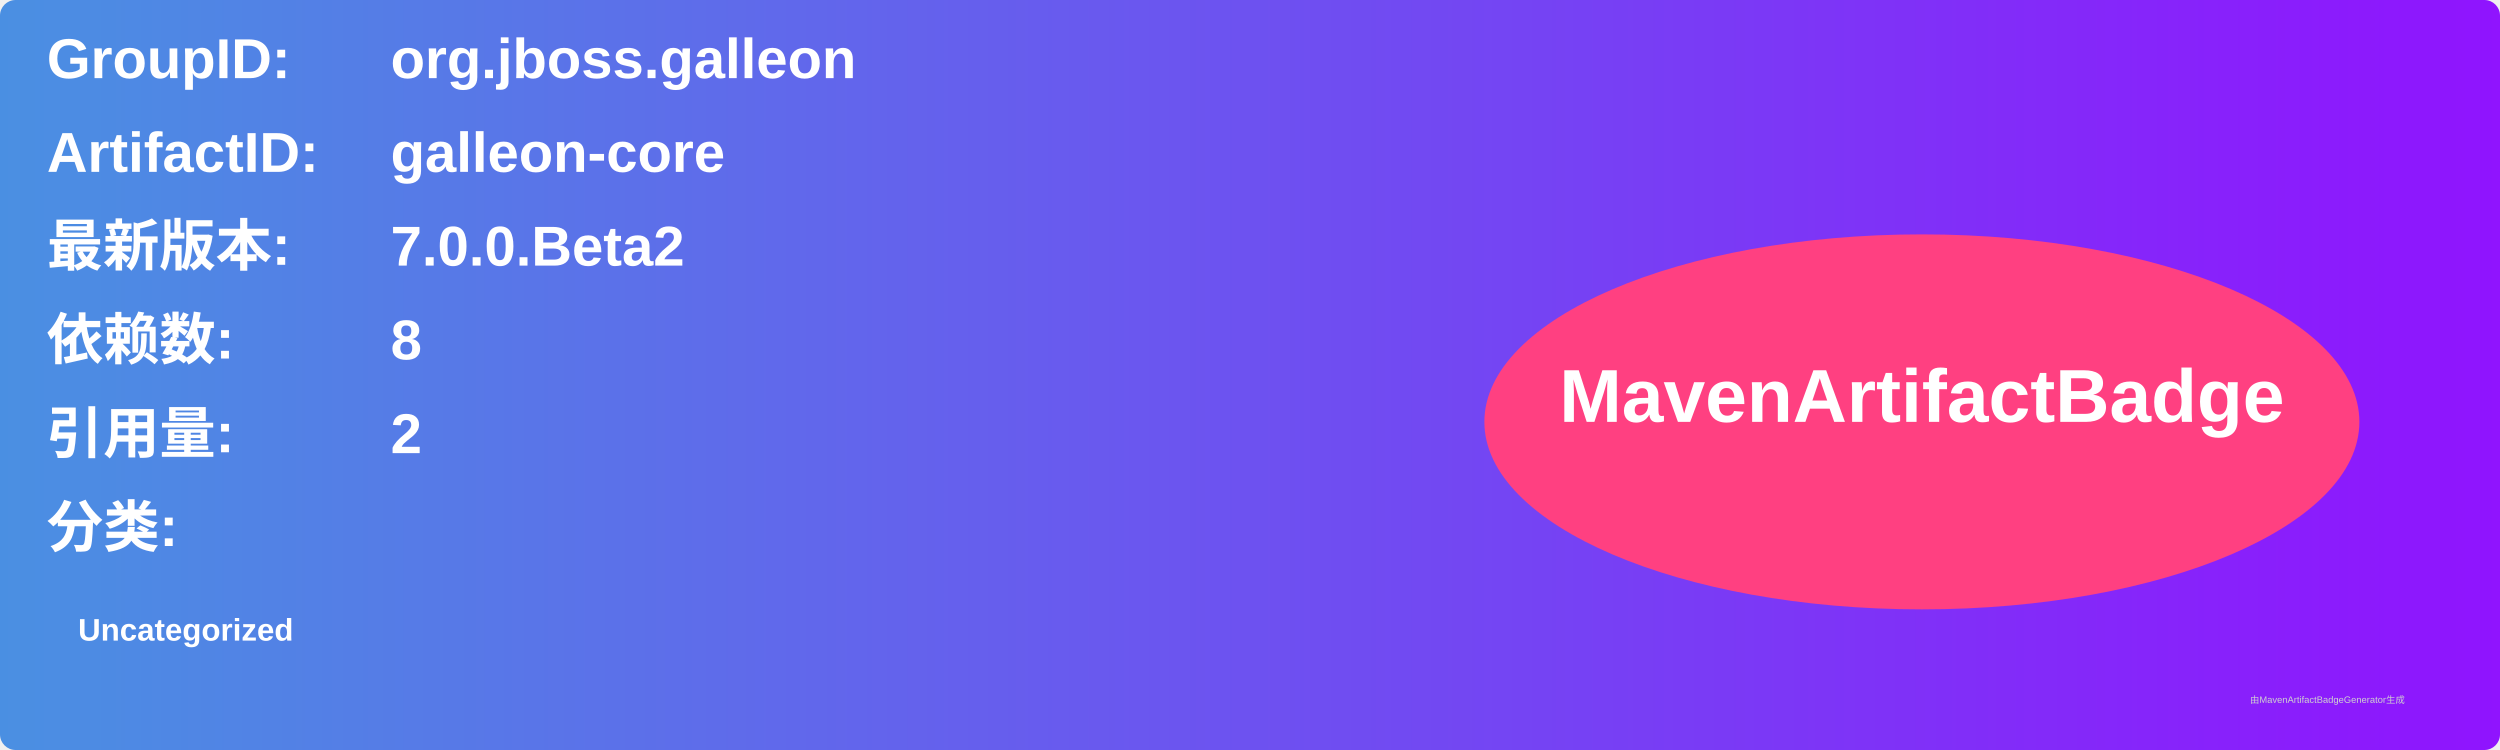
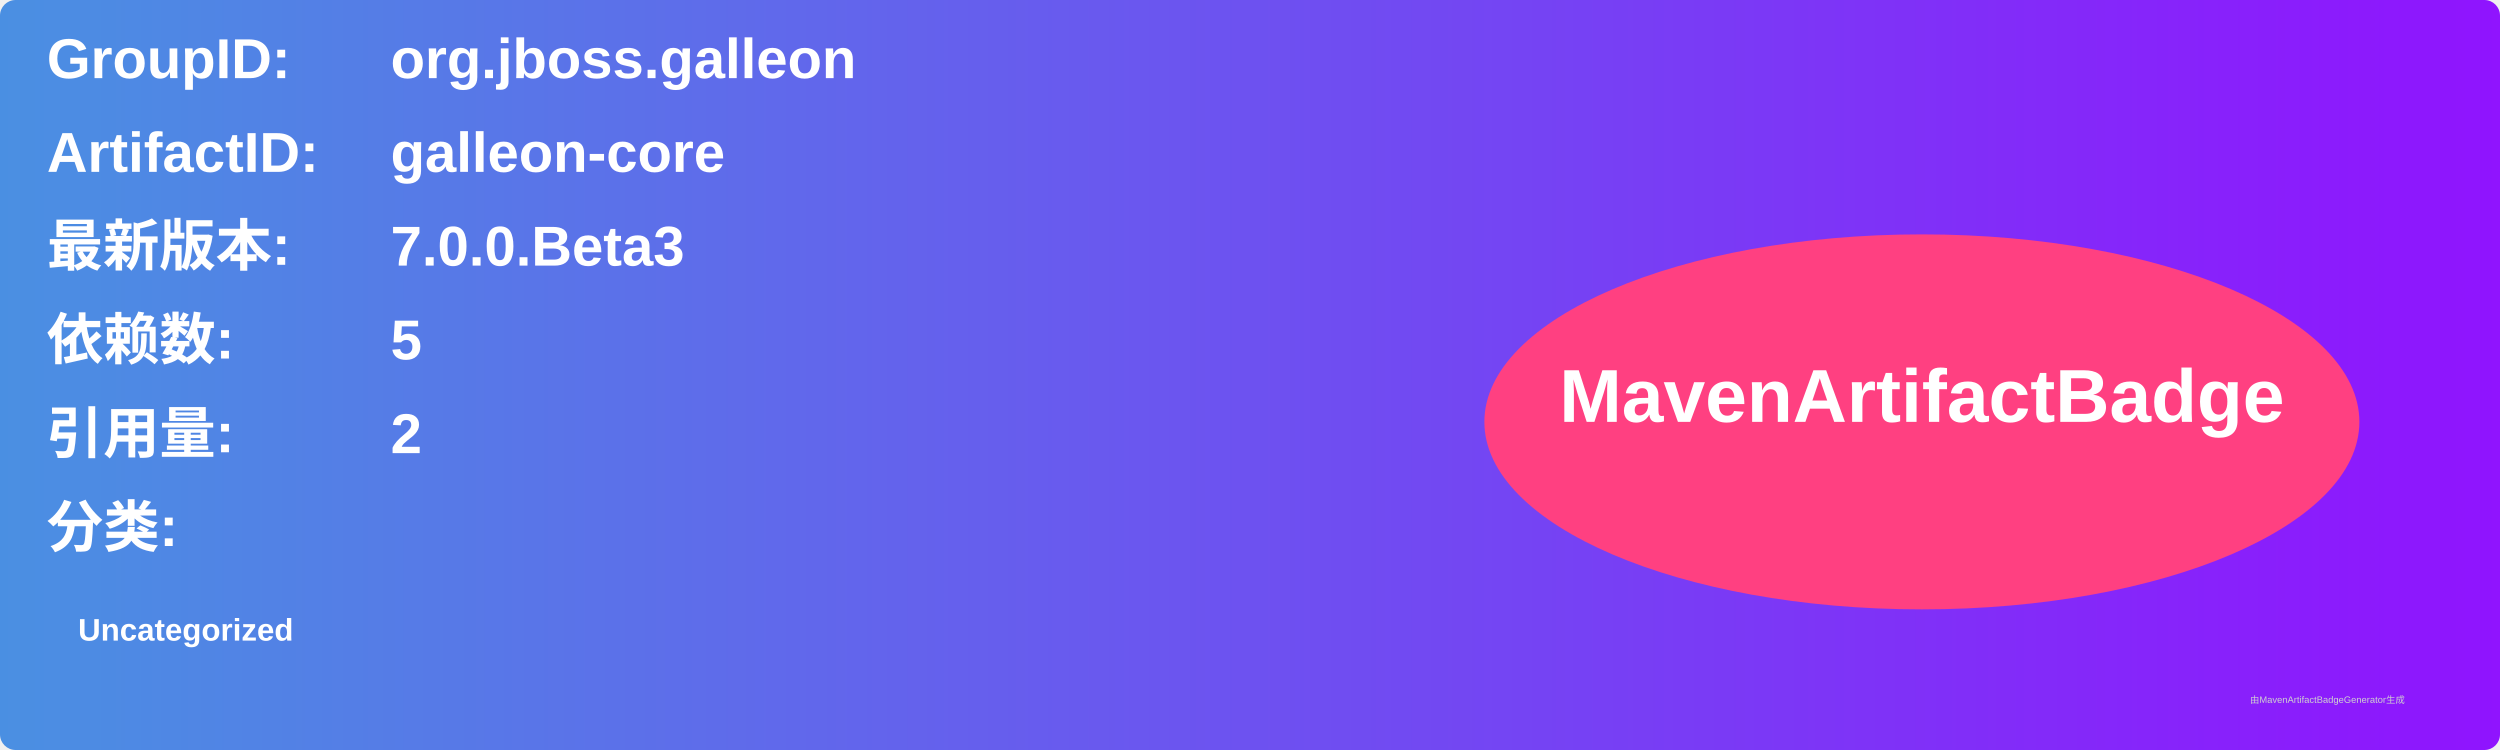
<svg xmlns="http://www.w3.org/2000/svg" width="800" height="240" viewBox="0 0 800 240">
  <linearGradient id="grad" x1="0%" y1="0%" x2="100%" y2="0%">
    <stop offset="0%" stop-color="#4a90e2" />
    <stop offset="100%" stop-color="#9013fe" />
  </linearGradient>
  <rect width="100%" height="100%" rx="5" ry="5" fill="url(#grad)" />
  <g transform="translate(15, 15)">
    <text x="0" y="10" font-family="Arial" font-size="18" fill="white" font-weight="bold" width="260">GroupID:</text>
    <text x="110" y="10" font-family="Arial" font-size="18" fill="white" font-weight="bold" width="460">org.jboss.galleon</text>
    <text x="0" y="40" font-family="Arial" font-size="18" fill="white" font-weight="bold" width="260">ArtifactID:</text>
    <text x="110" y="40" font-family="Arial" font-size="18" fill="white" font-weight="bold" width="460">galleon-core</text>
    <text x="0" y="70" font-family="Arial" font-size="18" fill="white" font-weight="bold">最新版本:</text>
    <text x="110" y="70" font-family="Arial" font-size="18" fill="white" font-weight="bold">
-       <tspan font-weight="bold">7.0.0.Beta2</tspan>
+       <tspan font-weight="bold">7.0.0.Beta3</tspan>
    </text>
    <text x="0" y="100" font-family="Arial" font-size="18" fill="white" font-weight="bold">依赖数: </text>
    <text x="110" y="100" font-family="Arial" font-size="18" fill="white">
-       <tspan font-weight="bold">8</tspan>
+       <tspan font-weight="bold">5</tspan>
    </text>
    <text x="0" y="130" font-family="Arial" font-size="18" fill="white" font-weight="bold">引用量: </text>
    <text x="110" y="130" font-family="Arial" font-size="18" fill="white">
      <tspan font-weight="bold">2</tspan>
    </text>
    <text x="0" y="160" font-family="Arial" font-size="18" fill="white" font-weight="bold">分类:</text>
    <text x="10" y="190" font-family="Arial" font-size="10" fill="white">
      <tspan font-weight="bold">Uncategorized</tspan>
    </text>
    <ellipse cx="600" cy="120" rx="140" ry="60" fill="#ff4081" />
    <text x="600" y="120" text-anchor="middle" font-family="Arial" font-size="24" fill="white" font-weight="bold">MavenArtifactBadge</text>
  </g>
  <text x="720" y="225" font-family="Arial" font-size="3" fill="#d0d0d0">由MavenArtifactBadgeGenerator生成</text>
</svg>
